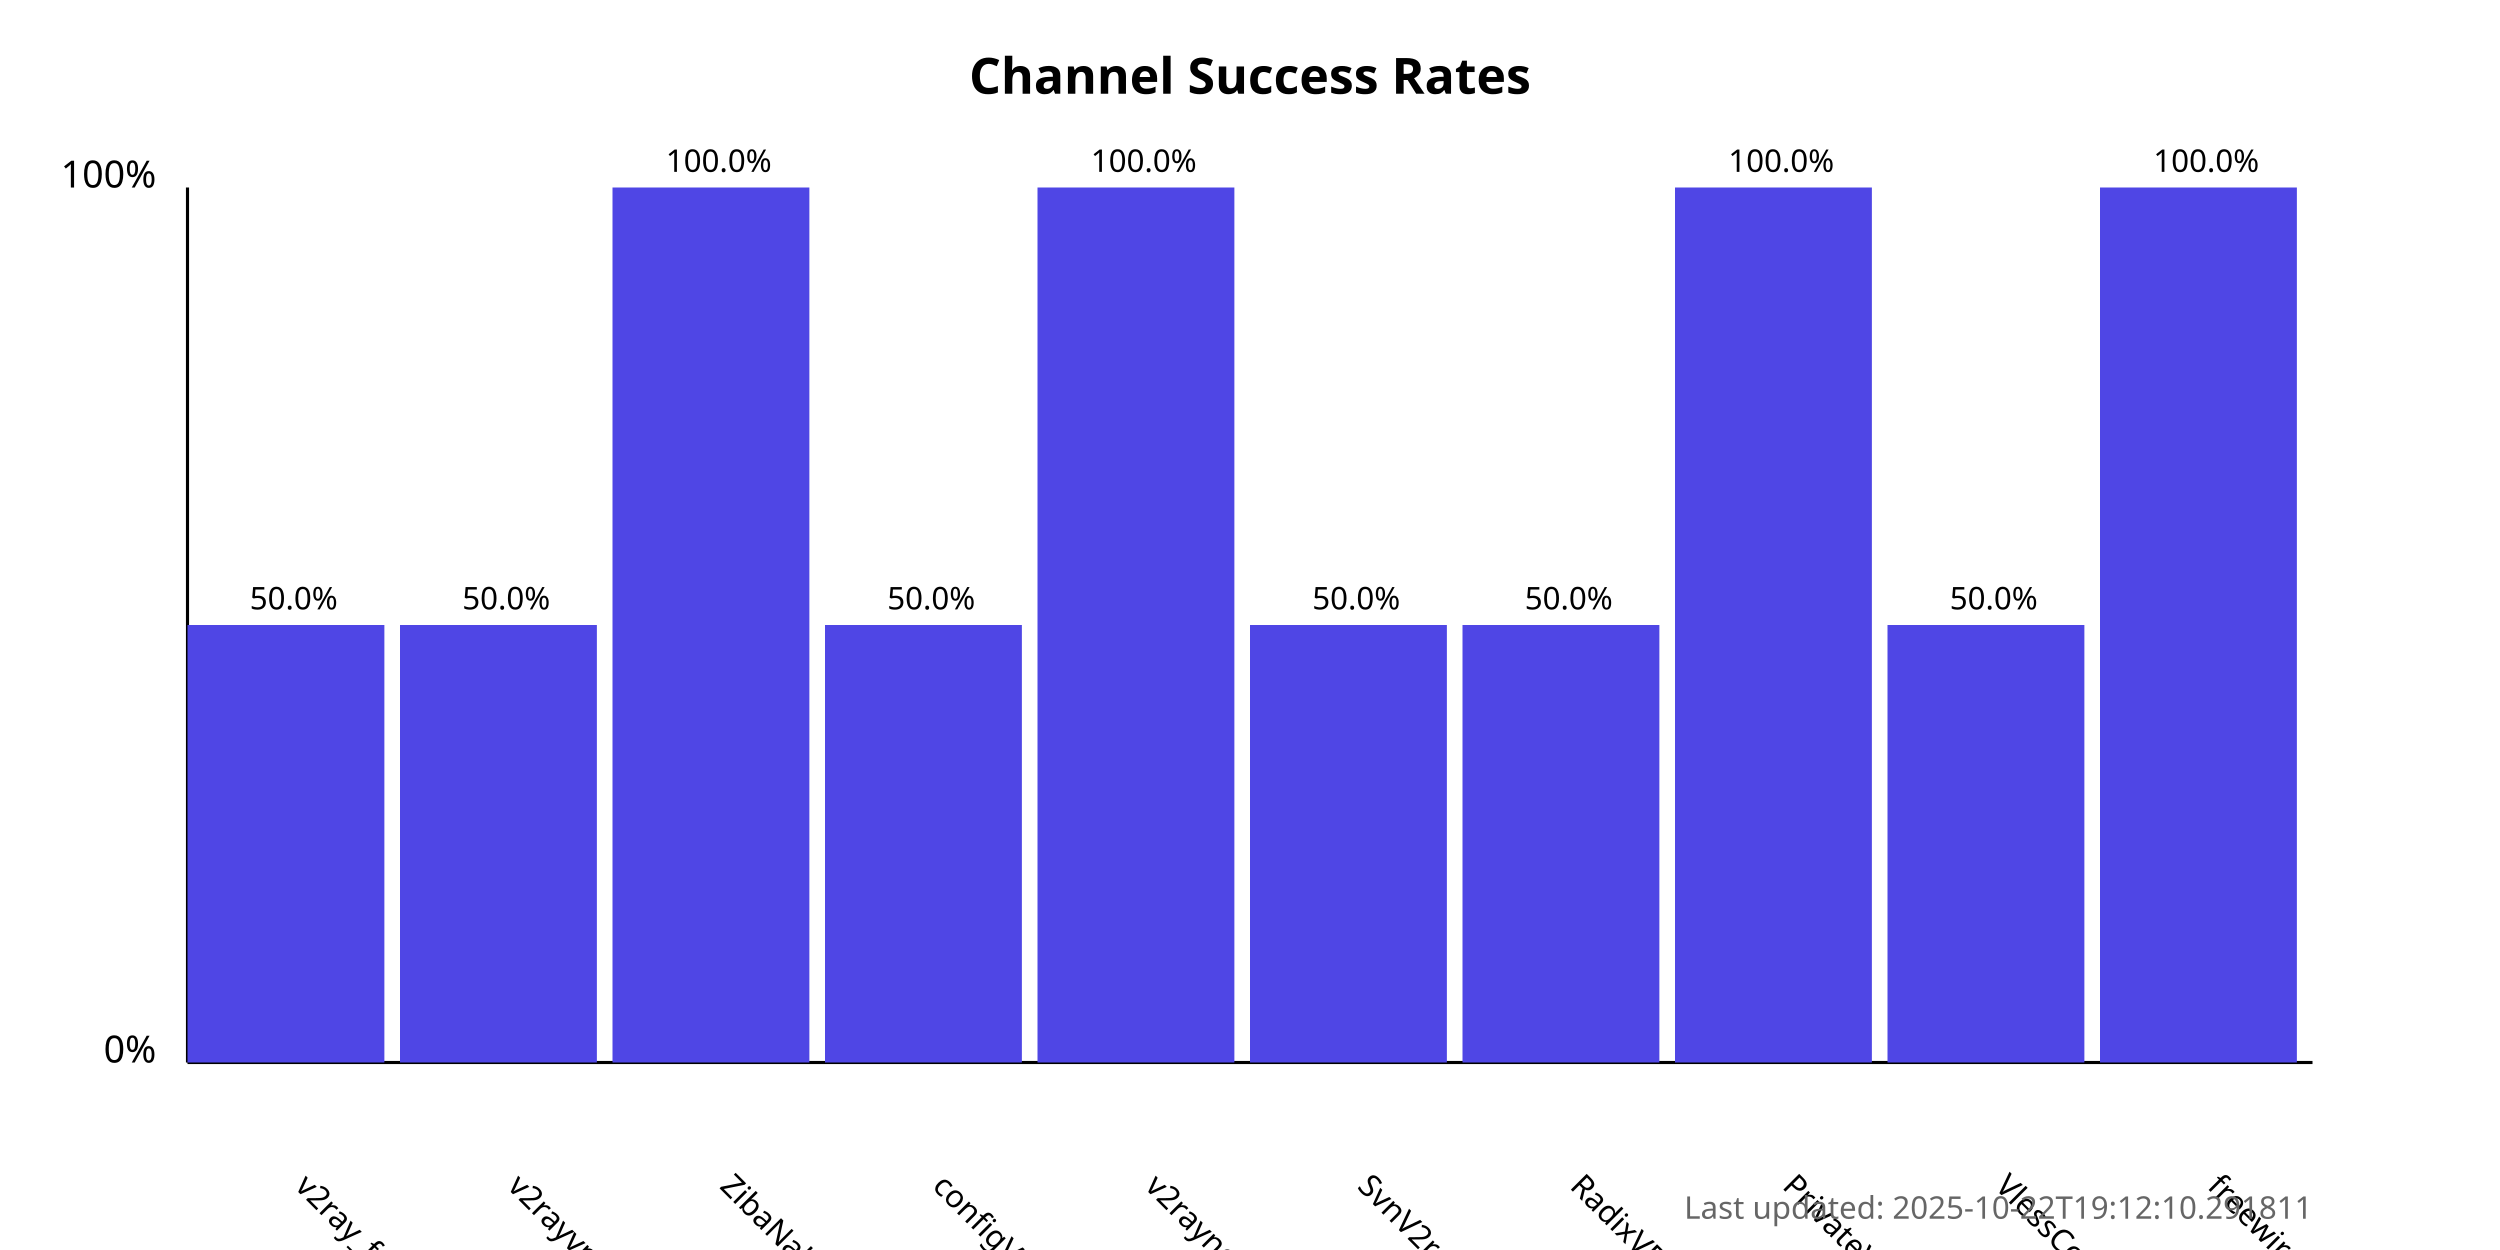
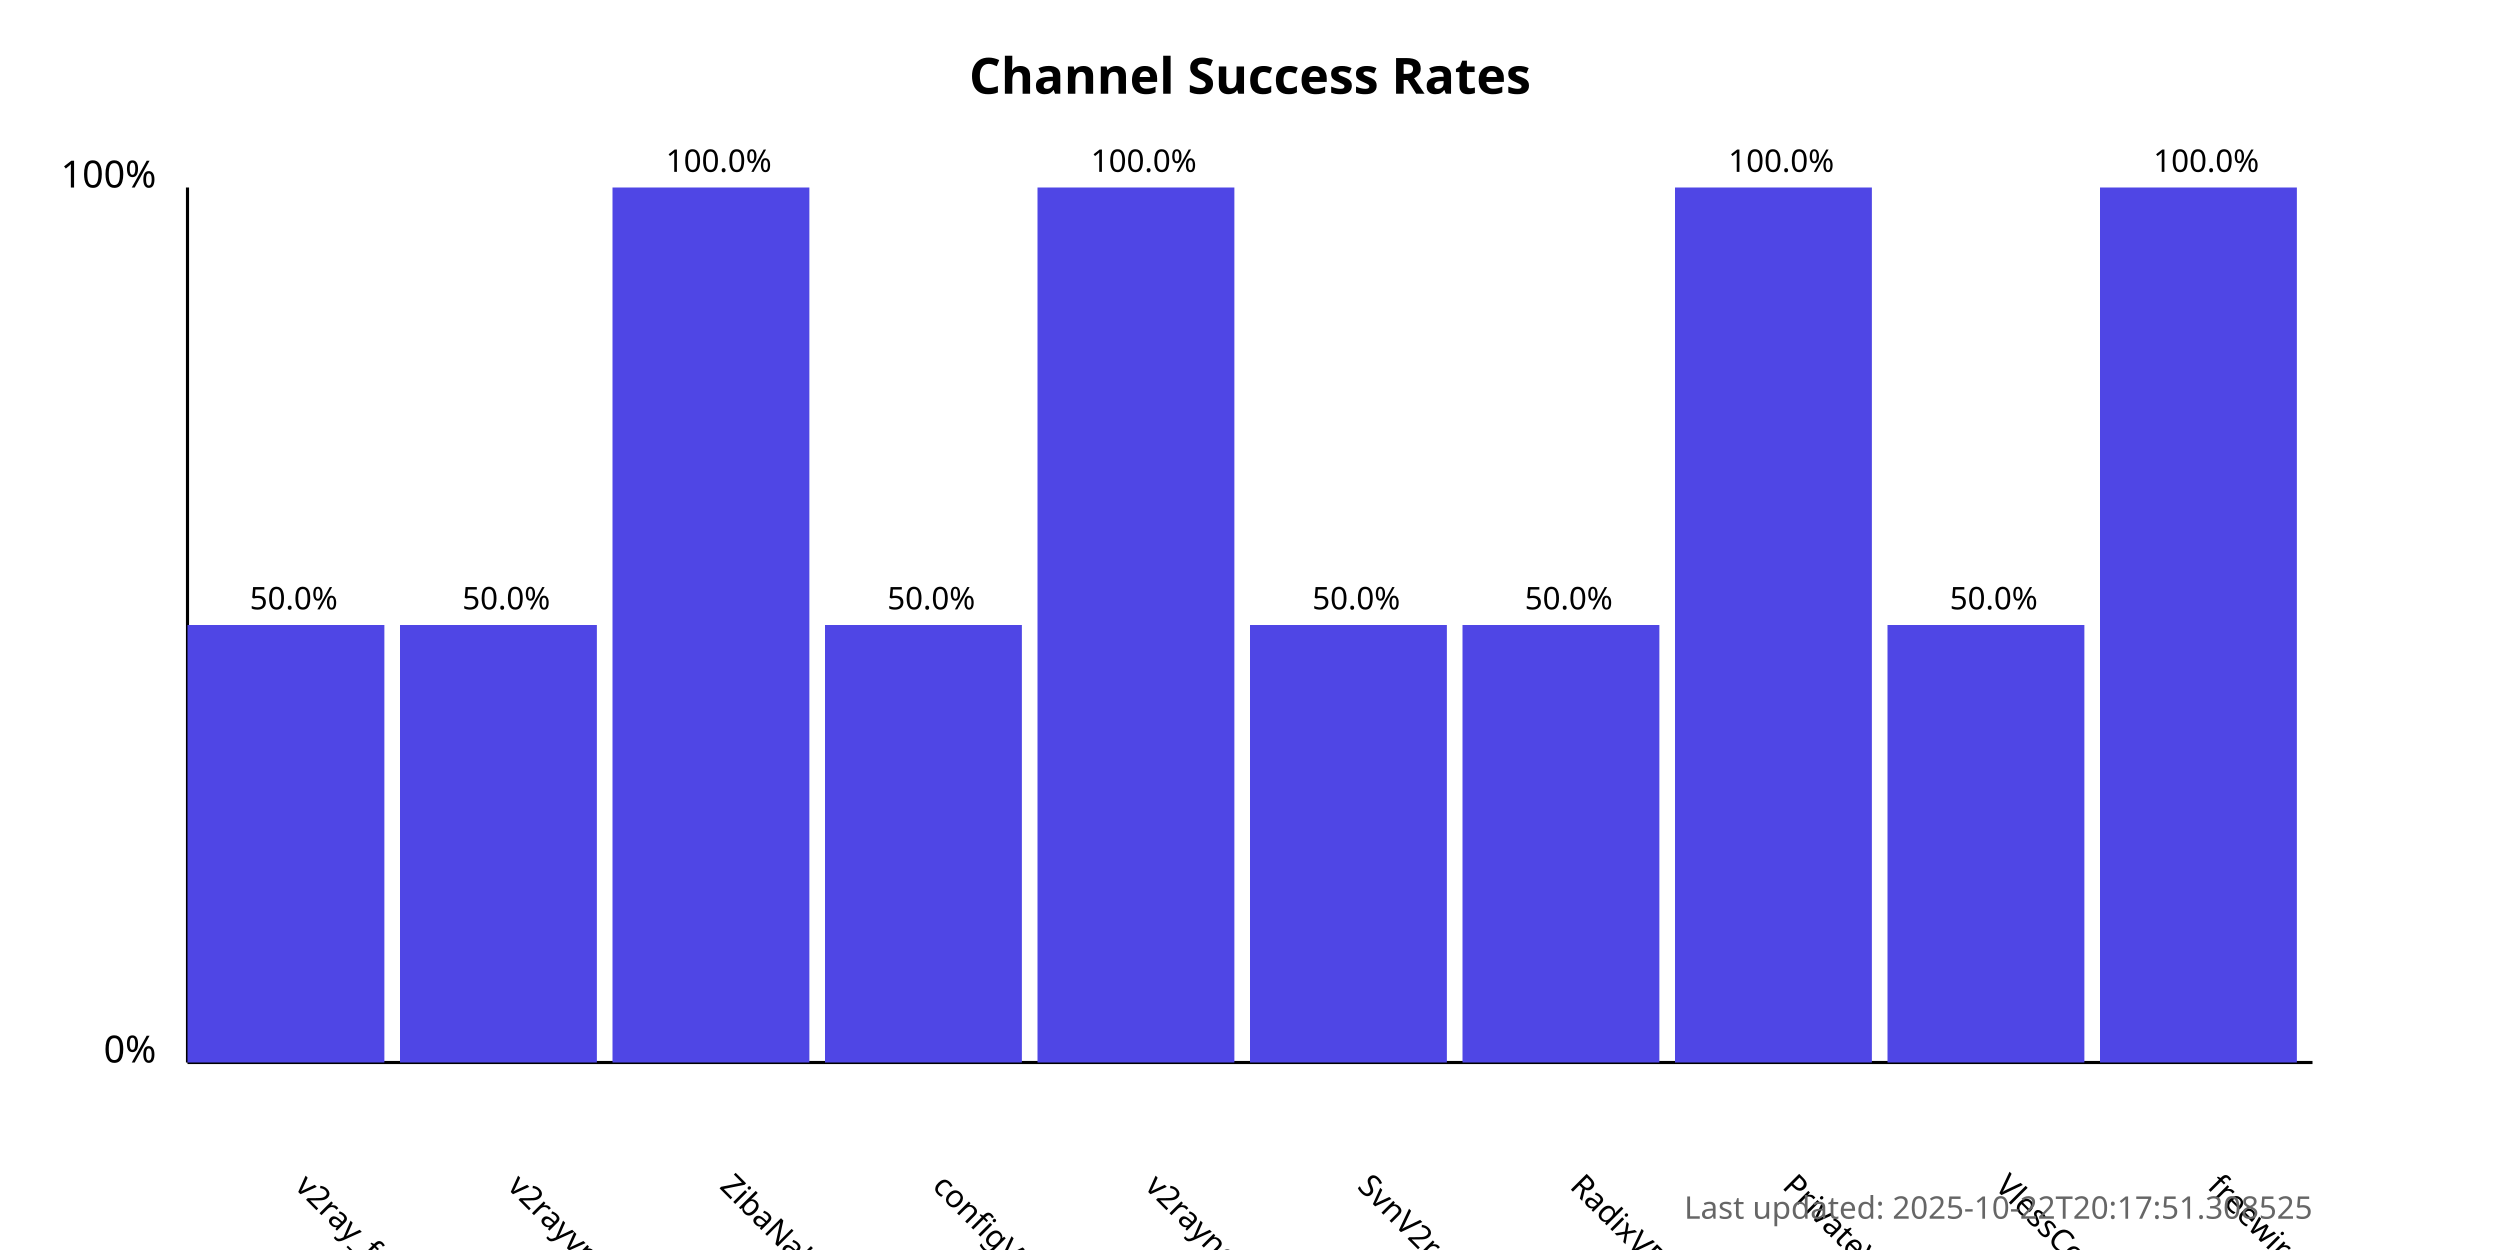
<svg xmlns="http://www.w3.org/2000/svg" width="800" height="400">
  <style>
            .chart-title { font: bold 16px sans-serif; }
            .axis-label { font: 12px sans-serif; }
            .tick-label { font: 10px sans-serif; }
            .bar { fill: #4f46e5; }
            .bar:hover { fill: #6366f1; }
            .timestamp { font: 10px sans-serif; fill: #666; }
        </style>
  <text x="400.0" y="30" text-anchor="middle" class="chart-title">
            Channel Success Rates
        </text>
  <line x1="60" y1="340" x2="60" y2="60" stroke="black" stroke-width="1" />
  <line x1="60" y1="340" x2="740" y2="340" stroke="black" stroke-width="1" />
  <text x="50" y="340" text-anchor="end" class="axis-label">0%</text>
  <text x="50" y="60" text-anchor="end" class="axis-label">100%</text>
  <g>
    <rect x="60" y="200.0" width="63.0" height="140.0" class="bar" />
    <text x="94.0" y="380" transform="rotate(45, 94.0, 380)" text-anchor="start" class="tick-label">
                v2ray_free_conf
            </text>
    <text x="94.0" y="195.0" text-anchor="middle" class="tick-label">
                50.0%
            </text>
  </g>
  <g>
    <rect x="128.0" y="200.0" width="63.0" height="140.0" class="bar" />
    <text x="162.0" y="380" transform="rotate(45, 162.0, 380)" text-anchor="start" class="tick-label">
                v2rayvpno
            </text>
    <text x="162.0" y="195.0" text-anchor="middle" class="tick-label">
                50.0%
            </text>
  </g>
  <g>
    <rect x="196.0" y="60.0" width="63.0" height="280.0" class="bar" />
    <text x="230.0" y="380" transform="rotate(45, 230.0, 380)" text-anchor="start" class="tick-label">
                ZibaNabz
            </text>
    <text x="230.0" y="55.0" text-anchor="middle" class="tick-label">
                100.0%
            </text>
  </g>
  <g>
    <rect x="264.0" y="200.0" width="63.0" height="140.0" class="bar" />
    <text x="298.0" y="380" transform="rotate(45, 298.0, 380)" text-anchor="start" class="tick-label">
                configV2rayForFree
            </text>
    <text x="298.0" y="195.0" text-anchor="middle" class="tick-label">
                50.0%
            </text>
  </g>
  <g>
    <rect x="332.0" y="60.0" width="63.0" height="280.0" class="bar" />
    <text x="366.0" y="380" transform="rotate(45, 366.0, 380)" text-anchor="start" class="tick-label">
                v2rayngvpn
            </text>
    <text x="366.0" y="55.0" text-anchor="middle" class="tick-label">
                100.0%
            </text>
  </g>
  <g>
    <rect x="400.0" y="200.0" width="63.0" height="140.0" class="bar" />
    <text x="434.0" y="380" transform="rotate(45, 434.0, 380)" text-anchor="start" class="tick-label">
                SvnV2ray
            </text>
    <text x="434.0" y="195.0" text-anchor="middle" class="tick-label">
                50.0%
            </text>
  </g>
  <g>
    <rect x="468.0" y="200.0" width="63.0" height="140.0" class="bar" />
    <text x="502.0" y="380" transform="rotate(45, 502.0, 380)" text-anchor="start" class="tick-label">
                RadixVPN
            </text>
    <text x="502.0" y="195.0" text-anchor="middle" class="tick-label">
                50.0%
            </text>
  </g>
  <g>
    <rect x="536.0" y="60.0" width="63.0" height="280.0" class="bar" />
    <text x="570.0" y="380" transform="rotate(45, 570.0, 380)" text-anchor="start" class="tick-label">
                PrivateVPNs
            </text>
    <text x="570.0" y="55.0" text-anchor="middle" class="tick-label">
                100.0%
            </text>
  </g>
  <g>
    <rect x="604.0" y="200.0" width="63.0" height="140.0" class="bar" />
    <text x="638.0" y="380" transform="rotate(45, 638.0, 380)" text-anchor="start" class="tick-label">
                VlessConfig
            </text>
    <text x="638.0" y="195.0" text-anchor="middle" class="tick-label">
                50.0%
            </text>
  </g>
  <g>
    <rect x="672.0" y="60.0" width="63.0" height="280.0" class="bar" />
    <text x="706.0" y="380" transform="rotate(45, 706.0, 380)" text-anchor="start" class="tick-label">
                freewireguard
            </text>
    <text x="706.0" y="55.0" text-anchor="middle" class="tick-label">
                100.0%
            </text>
  </g>
  <text x="740" y="390" text-anchor="end" class="timestamp">
-             Last updated: 2025-10-22T19:12:10.291811
+             Last updated: 2025-10-22T20:17:51.308525
        </text>
</svg>
